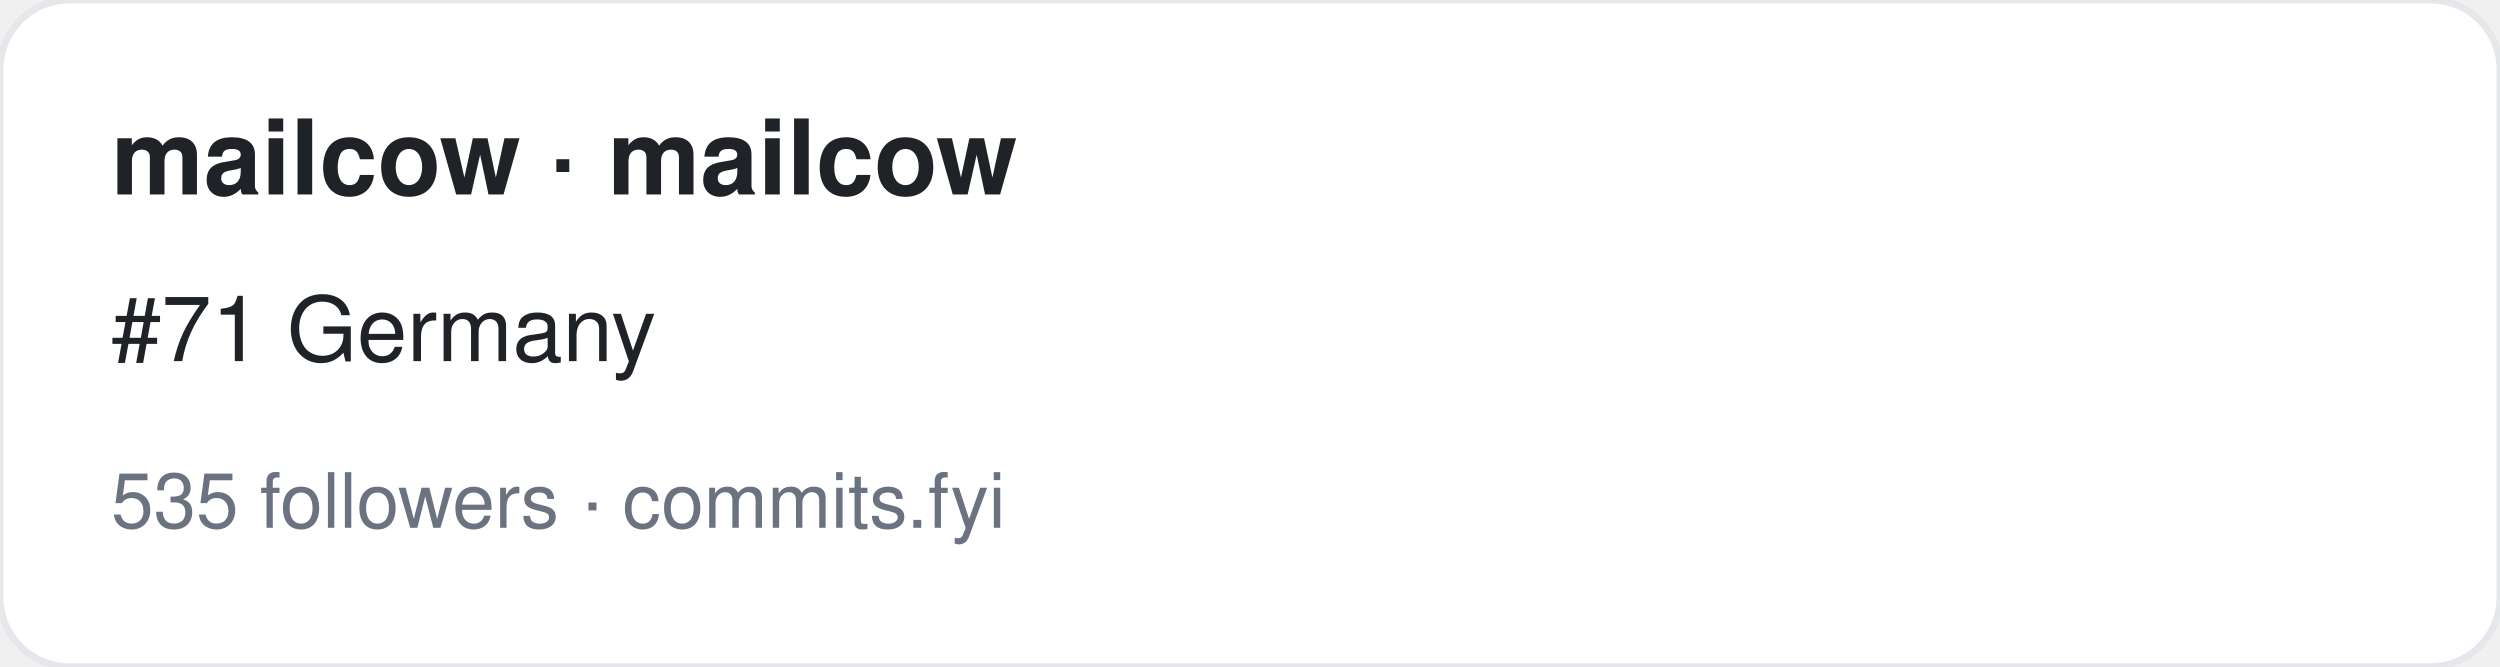
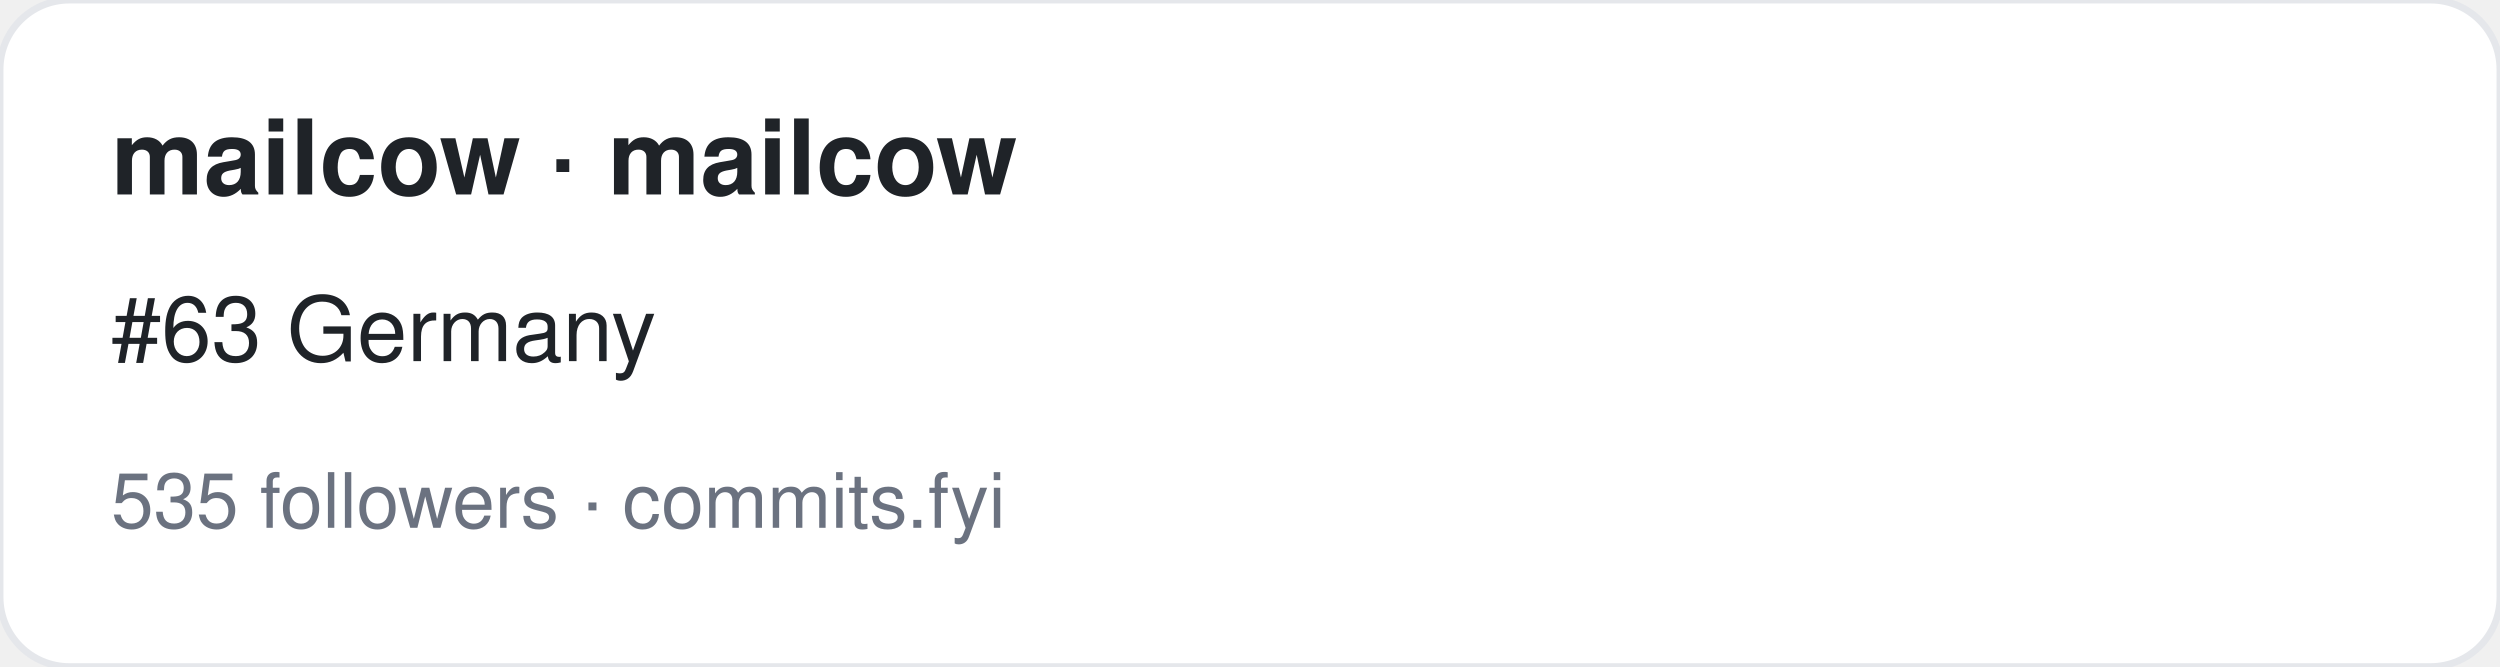
<svg xmlns="http://www.w3.org/2000/svg" width="360" height="96" viewBox="0 0 360 96" font-family="-apple-system,BlinkMacSystemFont,Segoe UI,Helvetica,Arial,sans-serif">
  <rect width="360" height="96" rx="10" fill="#ffffff" stroke="#e5e7eb" />
  <text x="16" y="28" font-size="15" font-weight="700" fill="#1f2328">mailcow · mailcow</text>
-   <text x="16" y="52" font-size="13" fill="#1f2328">#71 Germany</text>
+   <text x="16" y="52" font-size="13" fill="#1f2328">#63 Germany</text>
  <text x="16" y="76" font-size="11" fill="#6b7280">535 followers · commits.fyi</text>
</svg>
